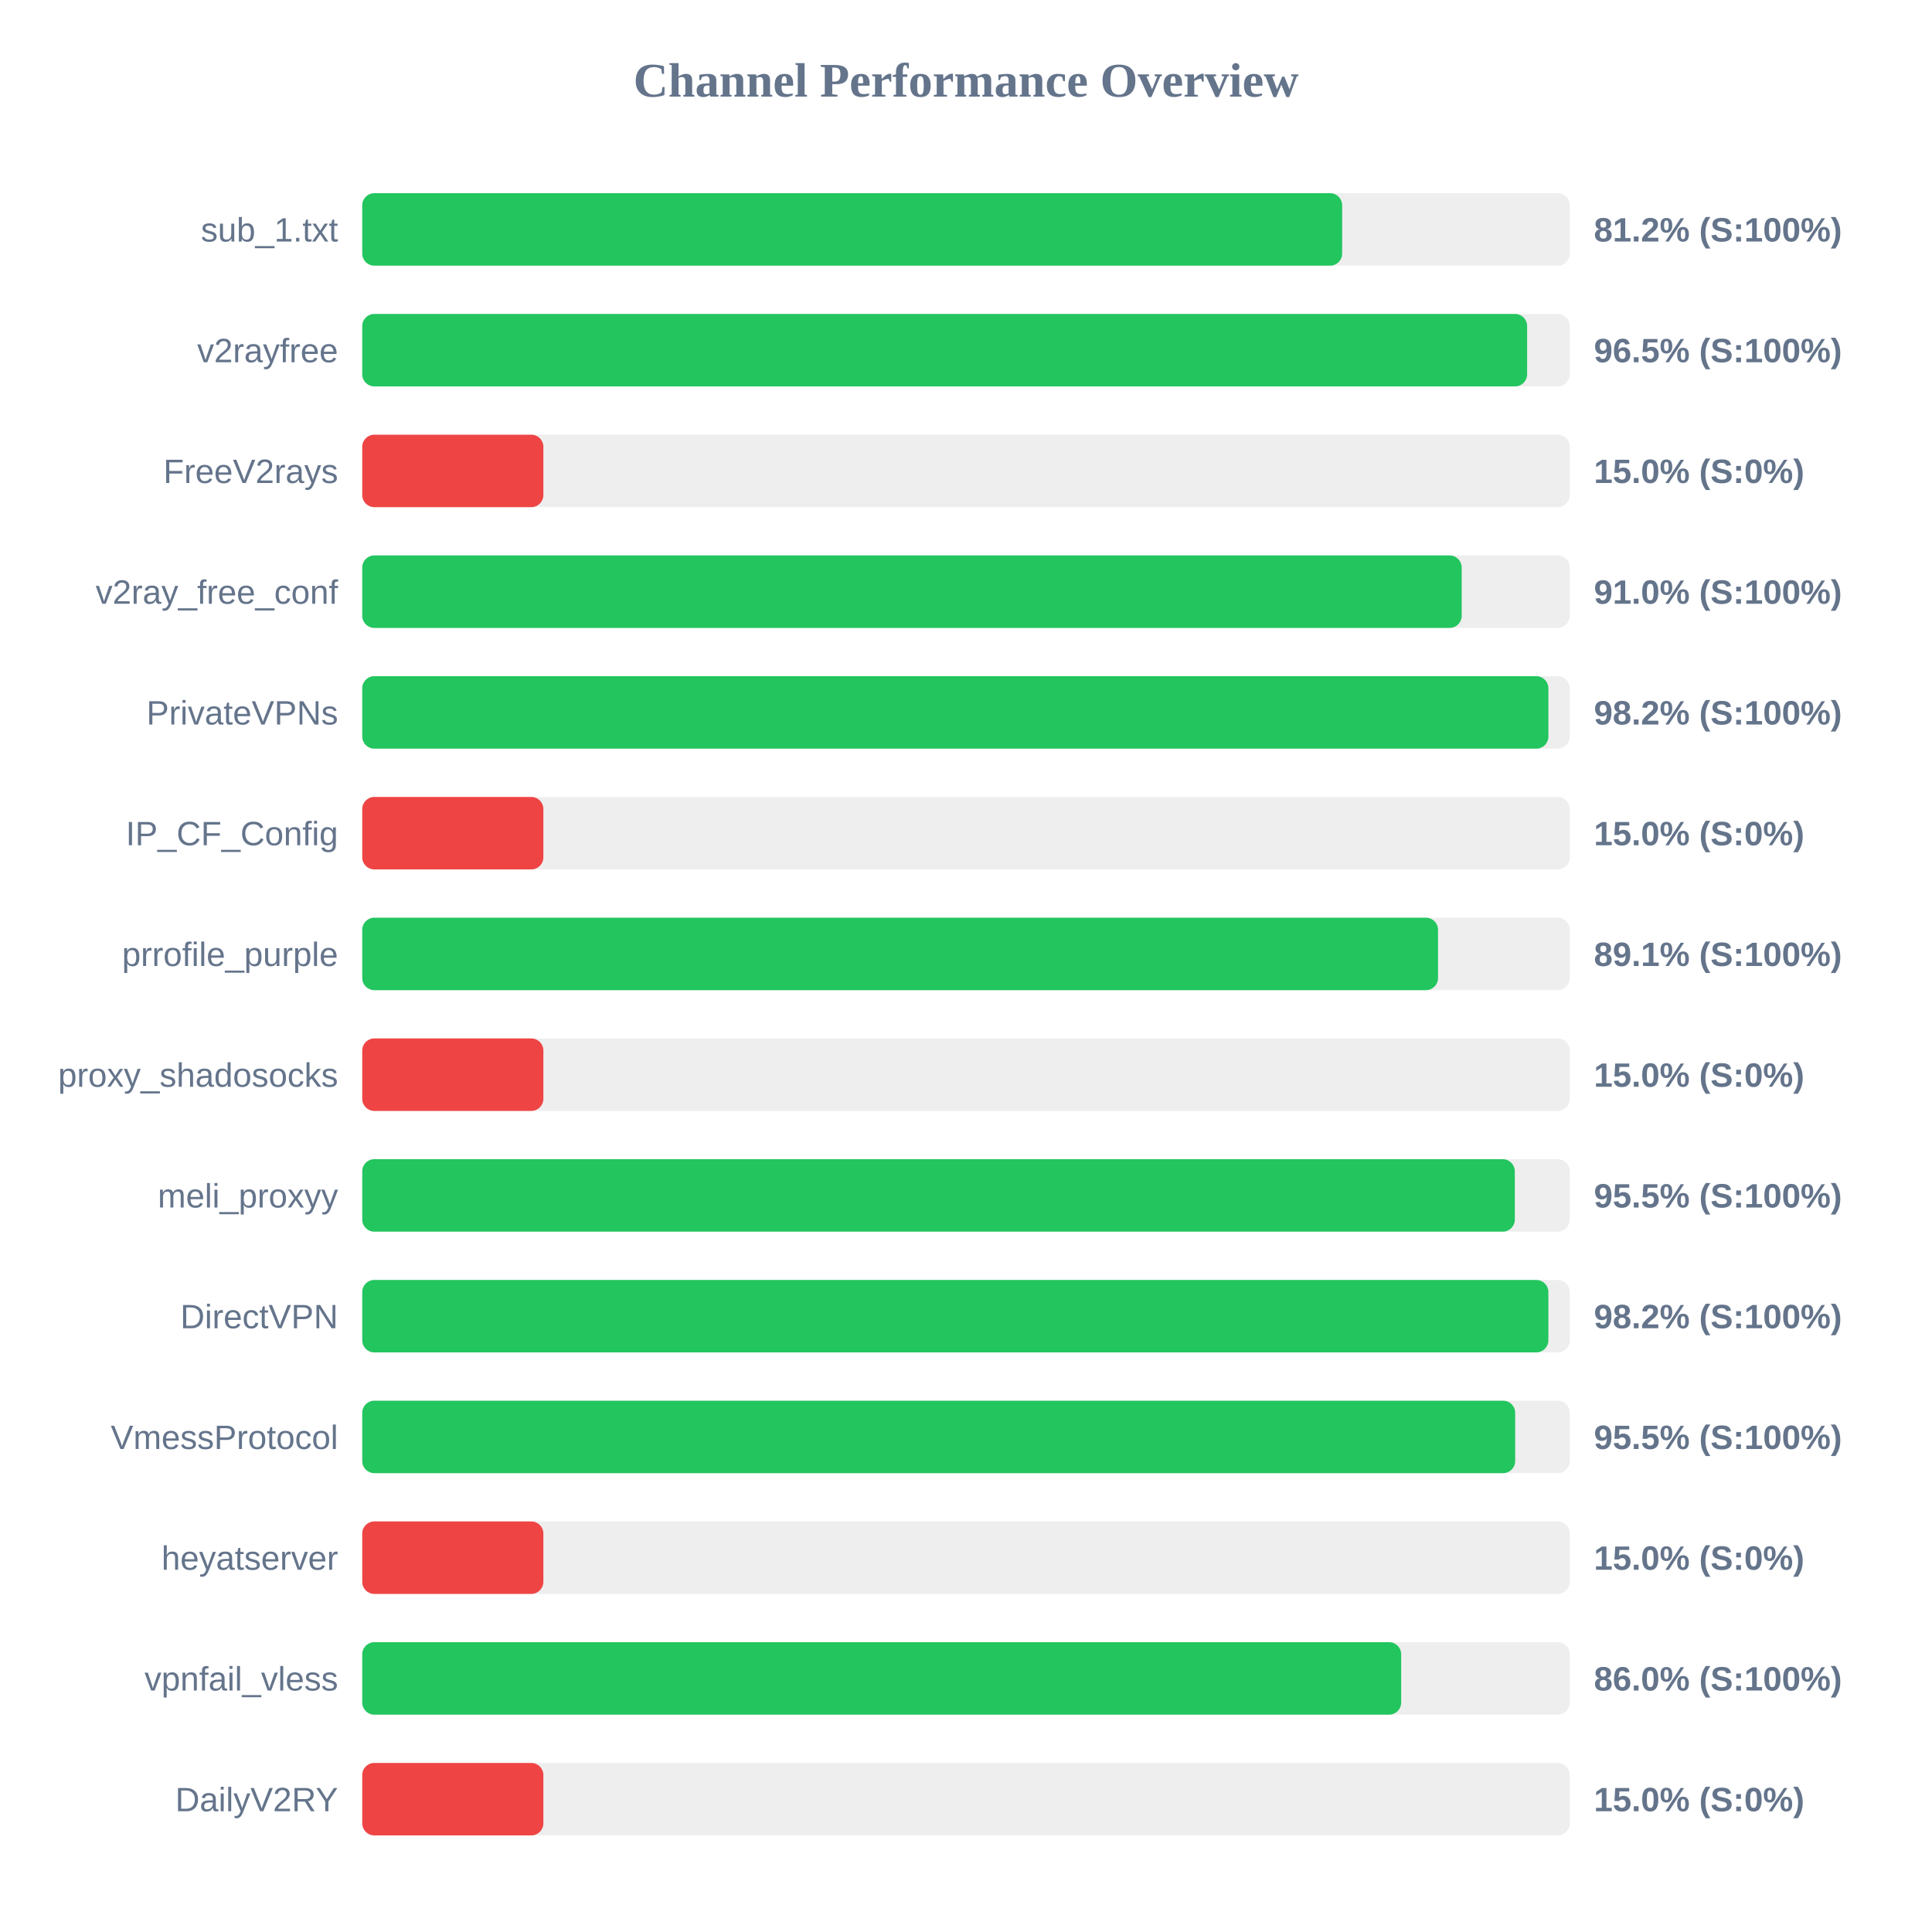
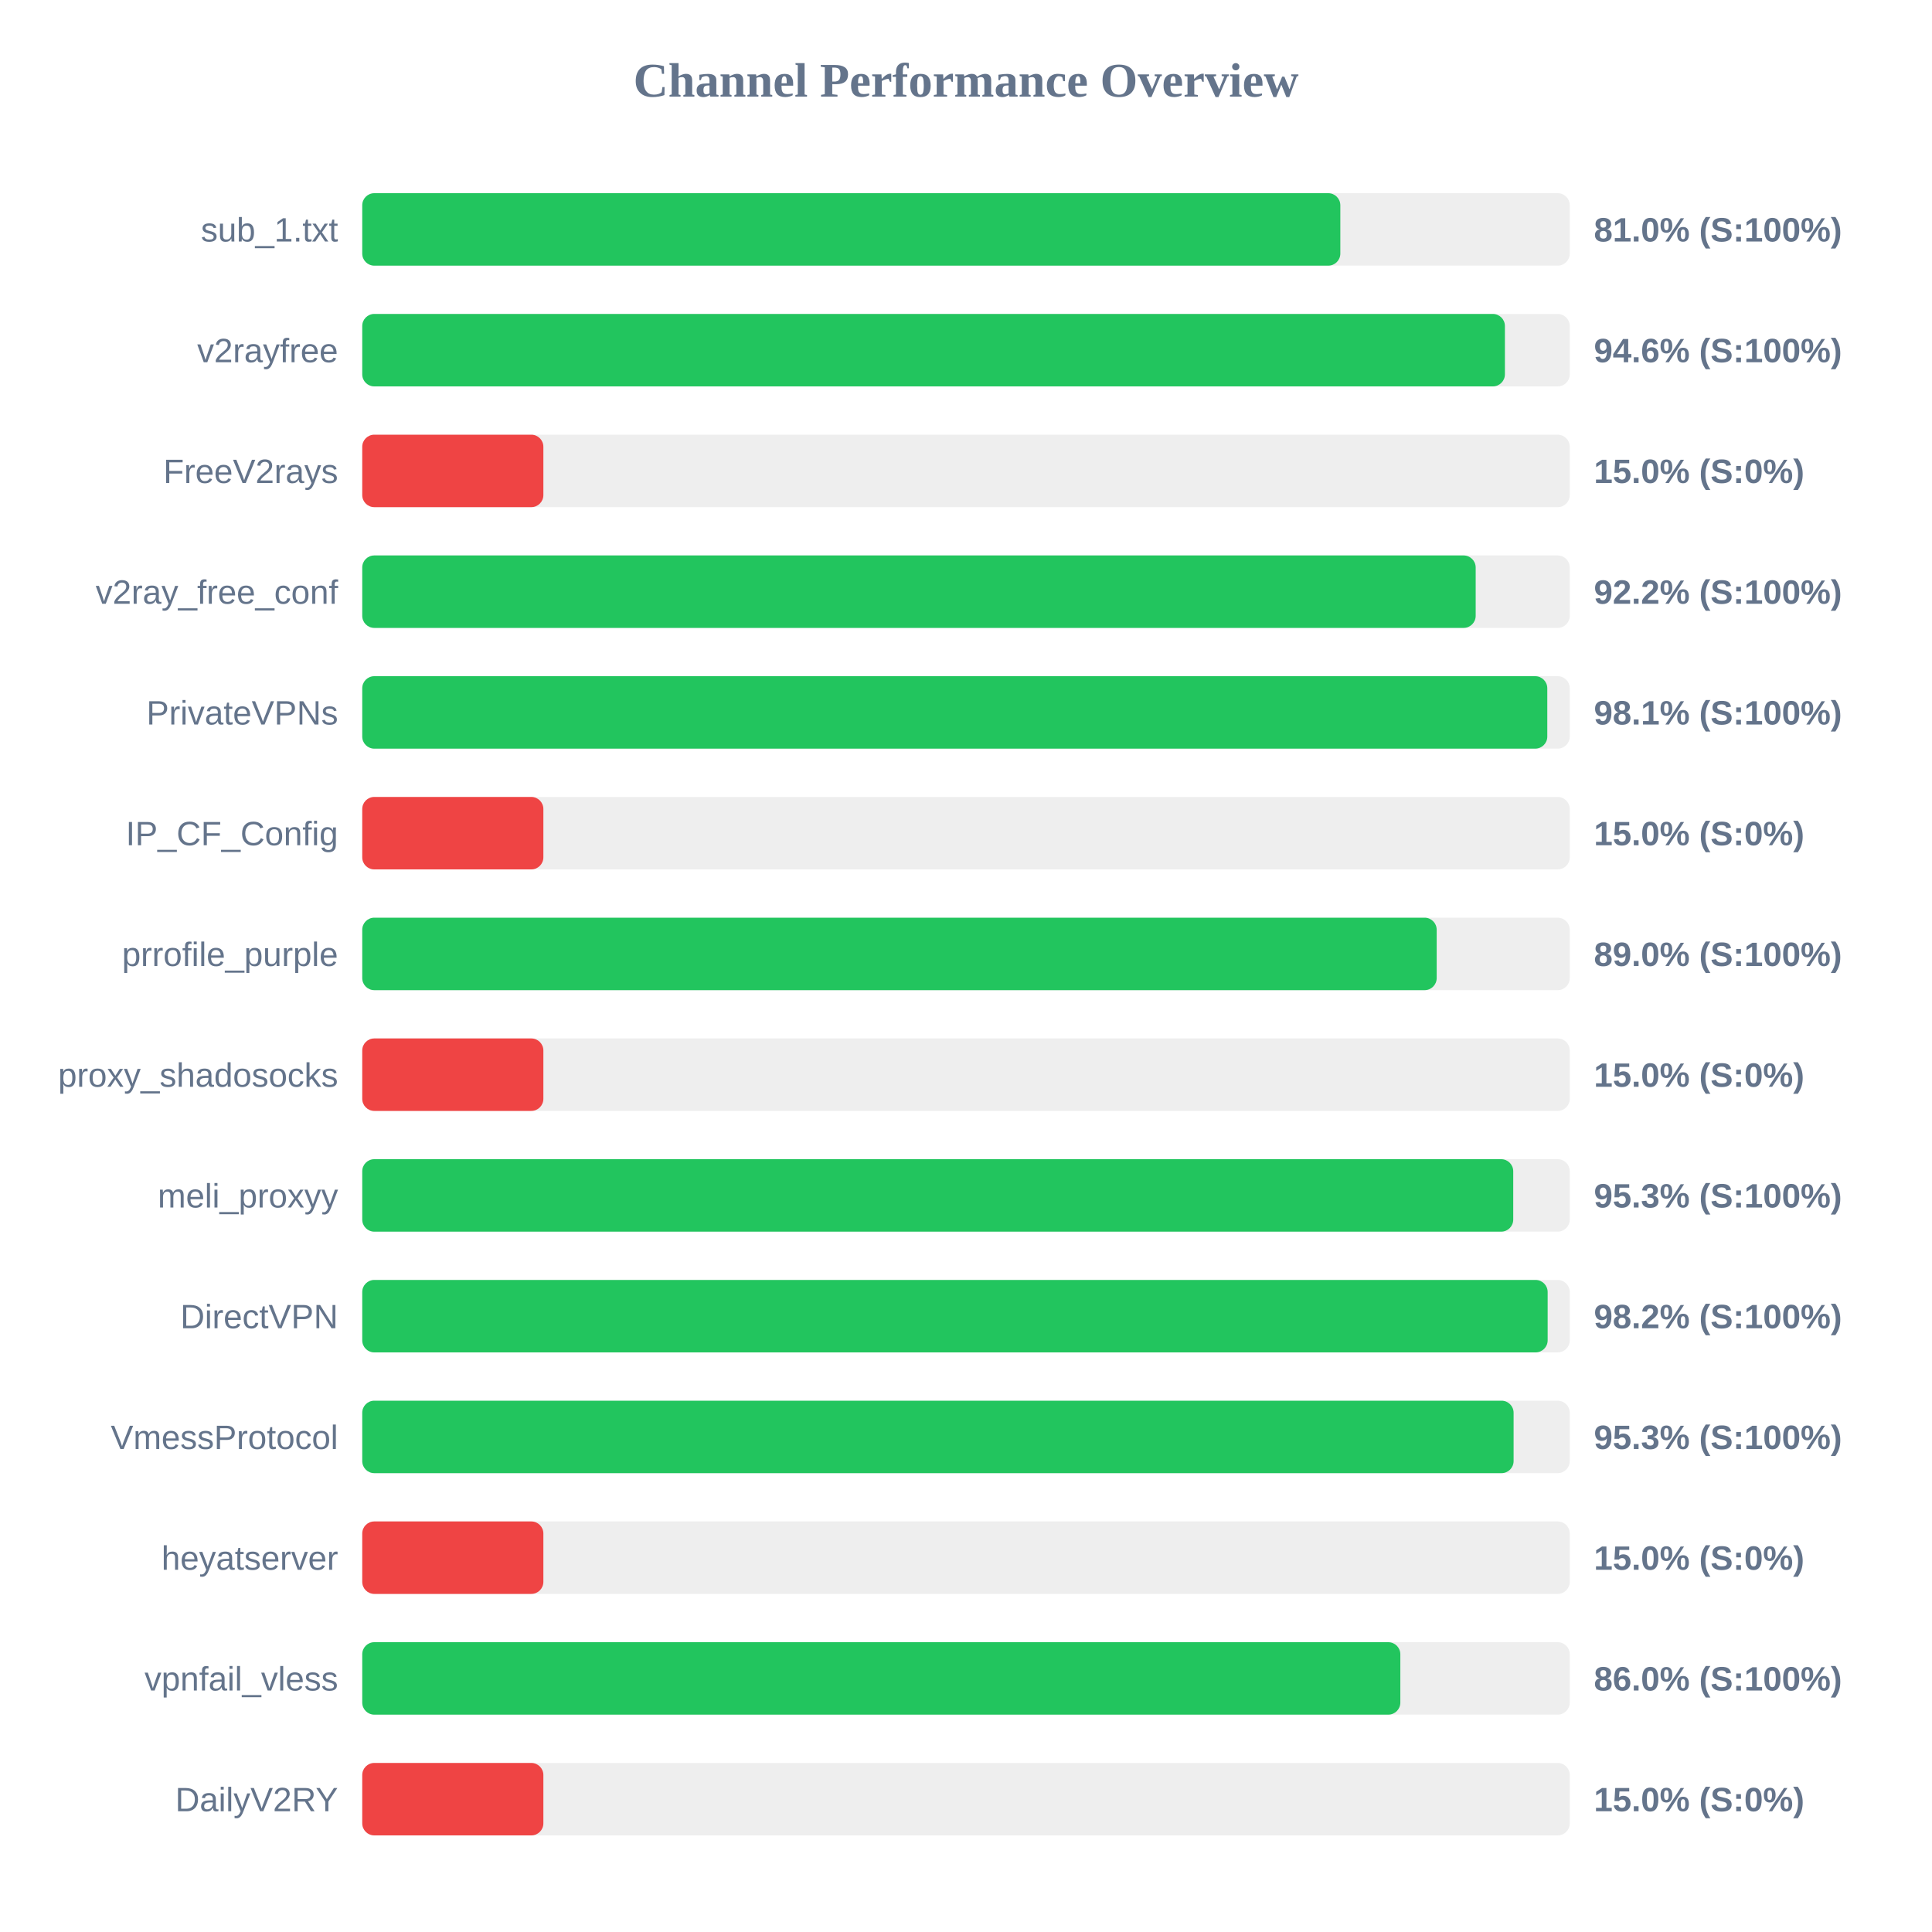
<svg xmlns="http://www.w3.org/2000/svg" width="800" height="800" version="1.1">
  <style>
        .row { font: 14px Arial; fill: #64748b; }
        .score { font: bold 14px Arial; fill: #64748b; }
    </style>
  <text x="400" y="40" text-anchor="middle" font-size="20px" font-weight="bold" fill="#64748b">Channel Performance Overview</text>
  <rect x="150" y="80" width="500" height="30" fill="#eee" rx="5" />
-   <rect x="150" y="80" width="405.75" height="30" fill="#22c55e" rx="5" />
+   <rect x="150" y="80" width="405.0" height="30" fill="#22c55e" rx="5" />
  <text x="140" y="100" text-anchor="end" class="row">sub_1.txt</text>
-   <text x="660" y="100" text-anchor="start" class="score">81.2% (S:100%)</text>
+   <text x="660" y="100" text-anchor="start" class="score">81.0% (S:100%)</text>
  <rect x="150" y="130" width="500" height="30" fill="#eee" rx="5" />
-   <rect x="150" y="130" width="482.35" height="30" fill="#22c55e" rx="5" />
+   <rect x="150" y="130" width="473.15" height="30" fill="#22c55e" rx="5" />
  <text x="140" y="150" text-anchor="end" class="row">v2rayfree</text>
-   <text x="660" y="150" text-anchor="start" class="score">96.5% (S:100%)</text>
+   <text x="660" y="150" text-anchor="start" class="score">94.6% (S:100%)</text>
  <rect x="150" y="180" width="500" height="30" fill="#eee" rx="5" />
  <rect x="150" y="180" width="75.0" height="30" fill="#ef4444" rx="5" />
  <text x="140" y="200" text-anchor="end" class="row">FreeV2rays</text>
  <text x="660" y="200" text-anchor="start" class="score">15.0% (S:0%)</text>
  <rect x="150" y="230" width="500" height="30" fill="#eee" rx="5" />
-   <rect x="150" y="230" width="455.25" height="30" fill="#22c55e" rx="5" />
+   <rect x="150" y="230" width="461.05" height="30" fill="#22c55e" rx="5" />
  <text x="140" y="250" text-anchor="end" class="row">v2ray_free_conf</text>
-   <text x="660" y="250" text-anchor="start" class="score">91.0% (S:100%)</text>
+   <text x="660" y="250" text-anchor="start" class="score">92.2% (S:100%)</text>
  <rect x="150" y="280" width="500" height="30" fill="#eee" rx="5" />
-   <rect x="150" y="280" width="491.15" height="30" fill="#22c55e" rx="5" />
+   <rect x="150" y="280" width="490.7" height="30" fill="#22c55e" rx="5" />
  <text x="140" y="300" text-anchor="end" class="row">PrivateVPNs</text>
-   <text x="660" y="300" text-anchor="start" class="score">98.2% (S:100%)</text>
+   <text x="660" y="300" text-anchor="start" class="score">98.1% (S:100%)</text>
  <rect x="150" y="330" width="500" height="30" fill="#eee" rx="5" />
  <rect x="150" y="330" width="75.0" height="30" fill="#ef4444" rx="5" />
  <text x="140" y="350" text-anchor="end" class="row">IP_CF_Config</text>
  <text x="660" y="350" text-anchor="start" class="score">15.0% (S:0%)</text>
  <rect x="150" y="380" width="500" height="30" fill="#eee" rx="5" />
-   <rect x="150" y="380" width="445.45" height="30" fill="#22c55e" rx="5" />
+   <rect x="150" y="380" width="444.9" height="30" fill="#22c55e" rx="5" />
  <text x="140" y="400" text-anchor="end" class="row">prrofile_purple</text>
-   <text x="660" y="400" text-anchor="start" class="score">89.1% (S:100%)</text>
+   <text x="660" y="400" text-anchor="start" class="score">89.0% (S:100%)</text>
  <rect x="150" y="430" width="500" height="30" fill="#eee" rx="5" />
  <rect x="150" y="430" width="75.0" height="30" fill="#ef4444" rx="5" />
  <text x="140" y="450" text-anchor="end" class="row">proxy_shadosocks</text>
  <text x="660" y="450" text-anchor="start" class="score">15.0% (S:0%)</text>
  <rect x="150" y="480" width="500" height="30" fill="#eee" rx="5" />
-   <rect x="150" y="480" width="477.25" height="30" fill="#22c55e" rx="5" />
+   <rect x="150" y="480" width="476.6" height="30" fill="#22c55e" rx="5" />
  <text x="140" y="500" text-anchor="end" class="row">meli_proxyy</text>
-   <text x="660" y="500" text-anchor="start" class="score">95.5% (S:100%)</text>
+   <text x="660" y="500" text-anchor="start" class="score">95.3% (S:100%)</text>
  <rect x="150" y="530" width="500" height="30" fill="#eee" rx="5" />
-   <rect x="150" y="530" width="491.15" height="30" fill="#22c55e" rx="5" />
+   <rect x="150" y="530" width="490.85" height="30" fill="#22c55e" rx="5" />
  <text x="140" y="550" text-anchor="end" class="row">DirectVPN</text>
  <text x="660" y="550" text-anchor="start" class="score">98.2% (S:100%)</text>
  <rect x="150" y="580" width="500" height="30" fill="#eee" rx="5" />
-   <rect x="150" y="580" width="477.4" height="30" fill="#22c55e" rx="5" />
+   <rect x="150" y="580" width="476.75" height="30" fill="#22c55e" rx="5" />
  <text x="140" y="600" text-anchor="end" class="row">VmessProtocol</text>
-   <text x="660" y="600" text-anchor="start" class="score">95.5% (S:100%)</text>
+   <text x="660" y="600" text-anchor="start" class="score">95.3% (S:100%)</text>
  <rect x="150" y="630" width="500" height="30" fill="#eee" rx="5" />
  <rect x="150" y="630" width="75.0" height="30" fill="#ef4444" rx="5" />
  <text x="140" y="650" text-anchor="end" class="row">heyatserver</text>
  <text x="660" y="650" text-anchor="start" class="score">15.0% (S:0%)</text>
  <rect x="150" y="680" width="500" height="30" fill="#eee" rx="5" />
-   <rect x="150" y="680" width="430.2" height="30" fill="#22c55e" rx="5" />
+   <rect x="150" y="680" width="429.85" height="30" fill="#22c55e" rx="5" />
  <text x="140" y="700" text-anchor="end" class="row">vpnfail_vless</text>
  <text x="660" y="700" text-anchor="start" class="score">86.0% (S:100%)</text>
  <rect x="150" y="730" width="500" height="30" fill="#eee" rx="5" />
  <rect x="150" y="730" width="75.0" height="30" fill="#ef4444" rx="5" />
  <text x="140" y="750" text-anchor="end" class="row">DailyV2RY</text>
  <text x="660" y="750" text-anchor="start" class="score">15.0% (S:0%)</text>
</svg>
